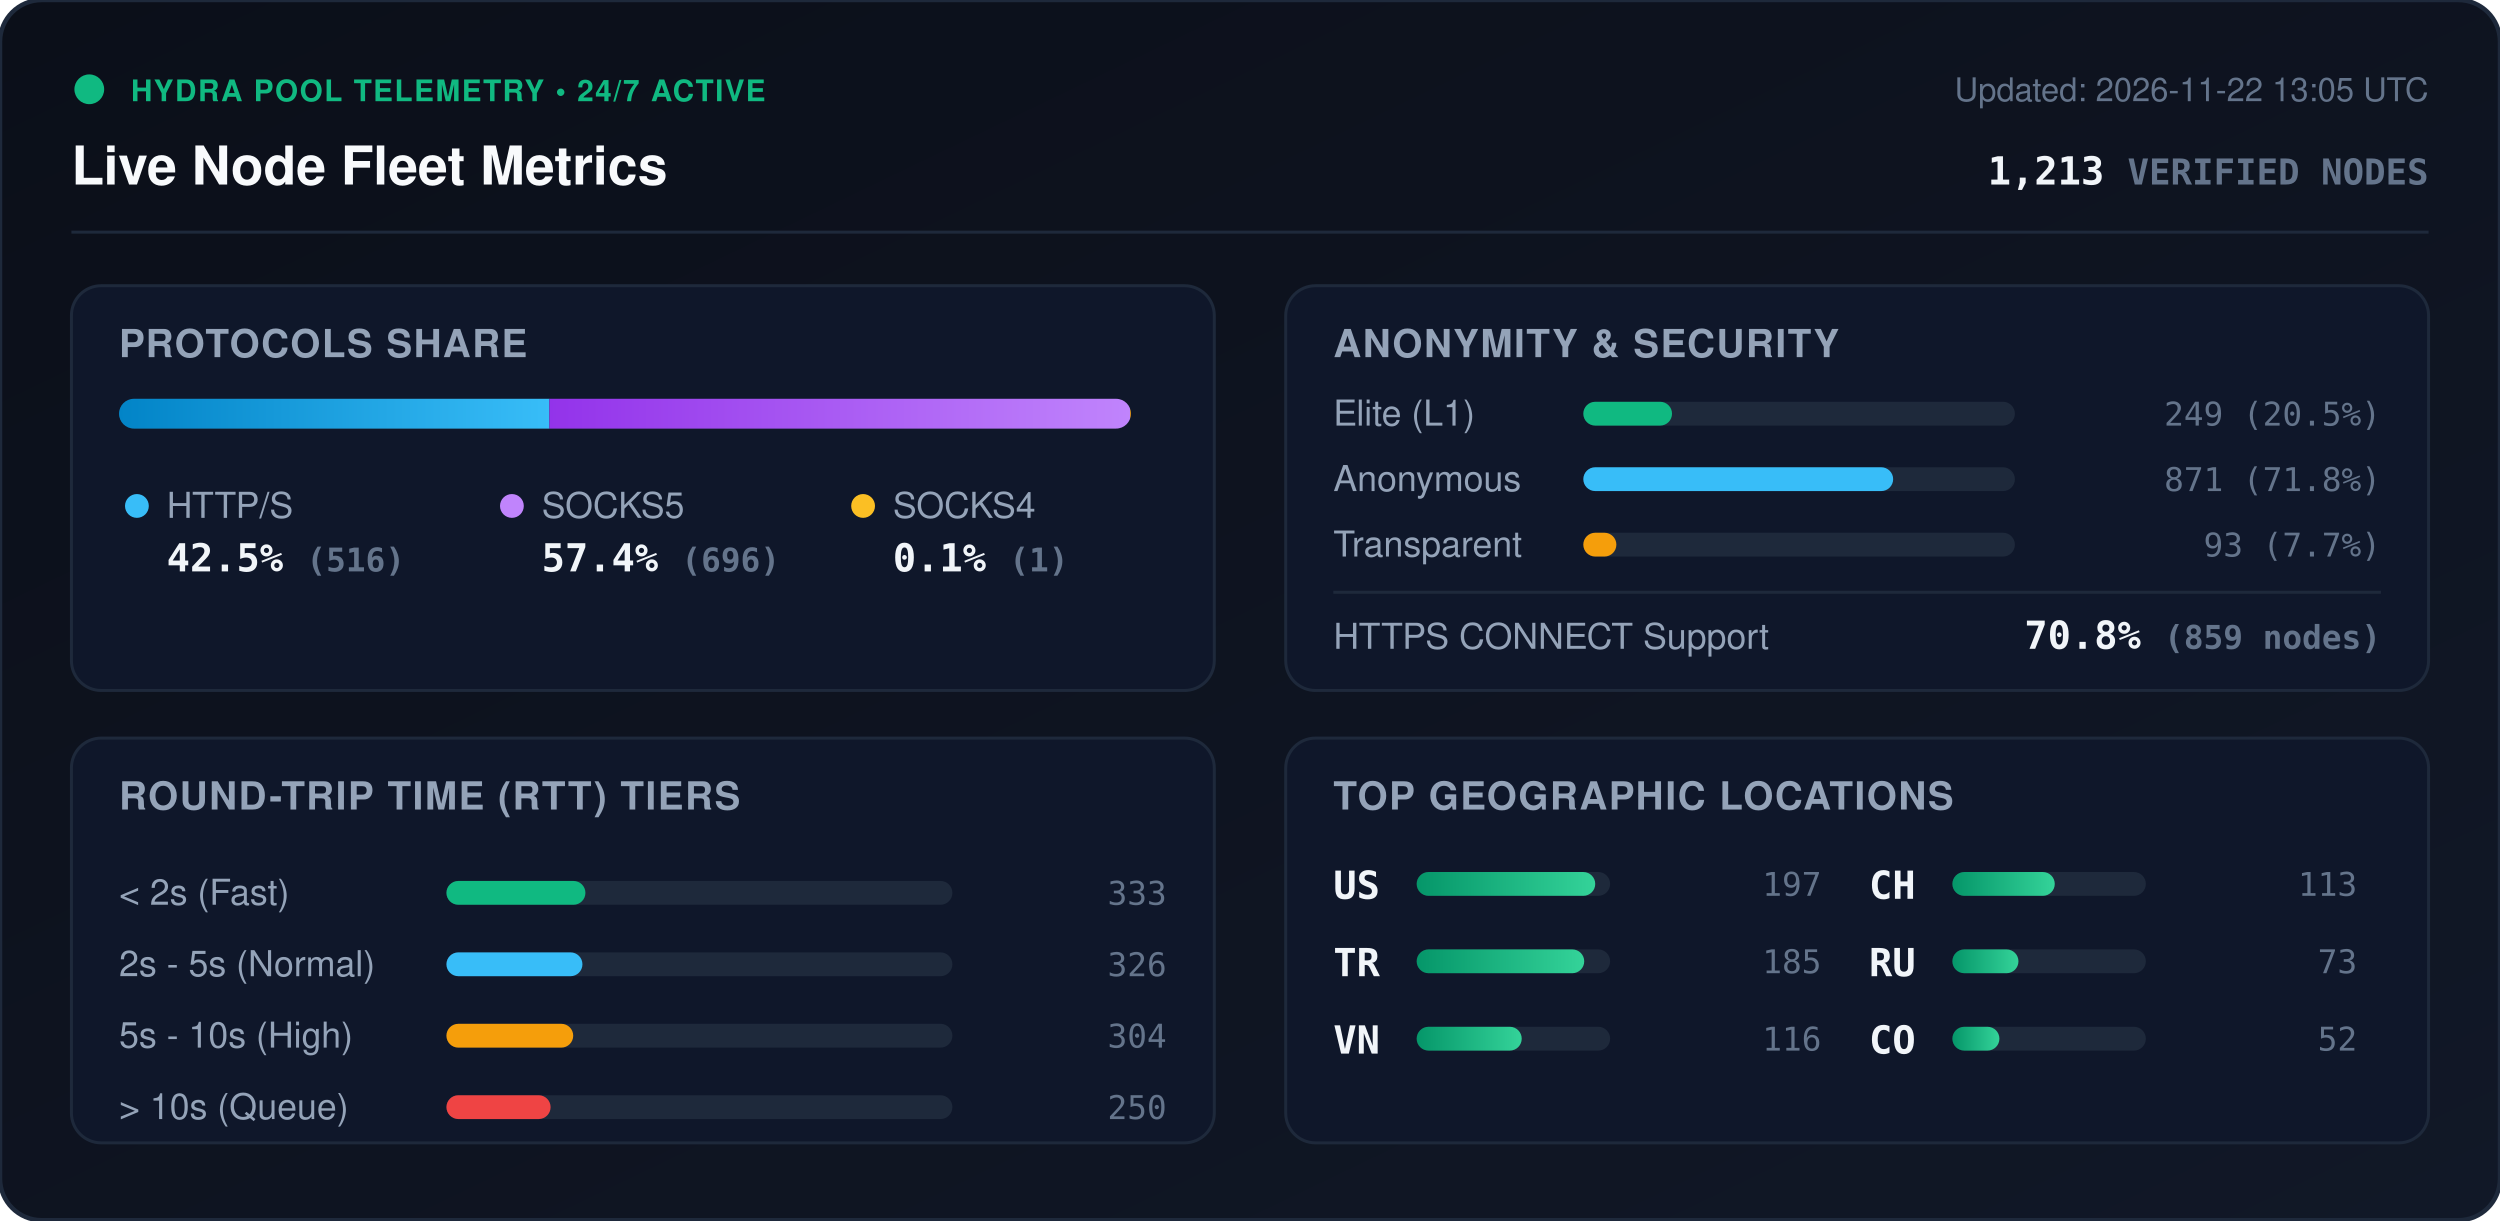
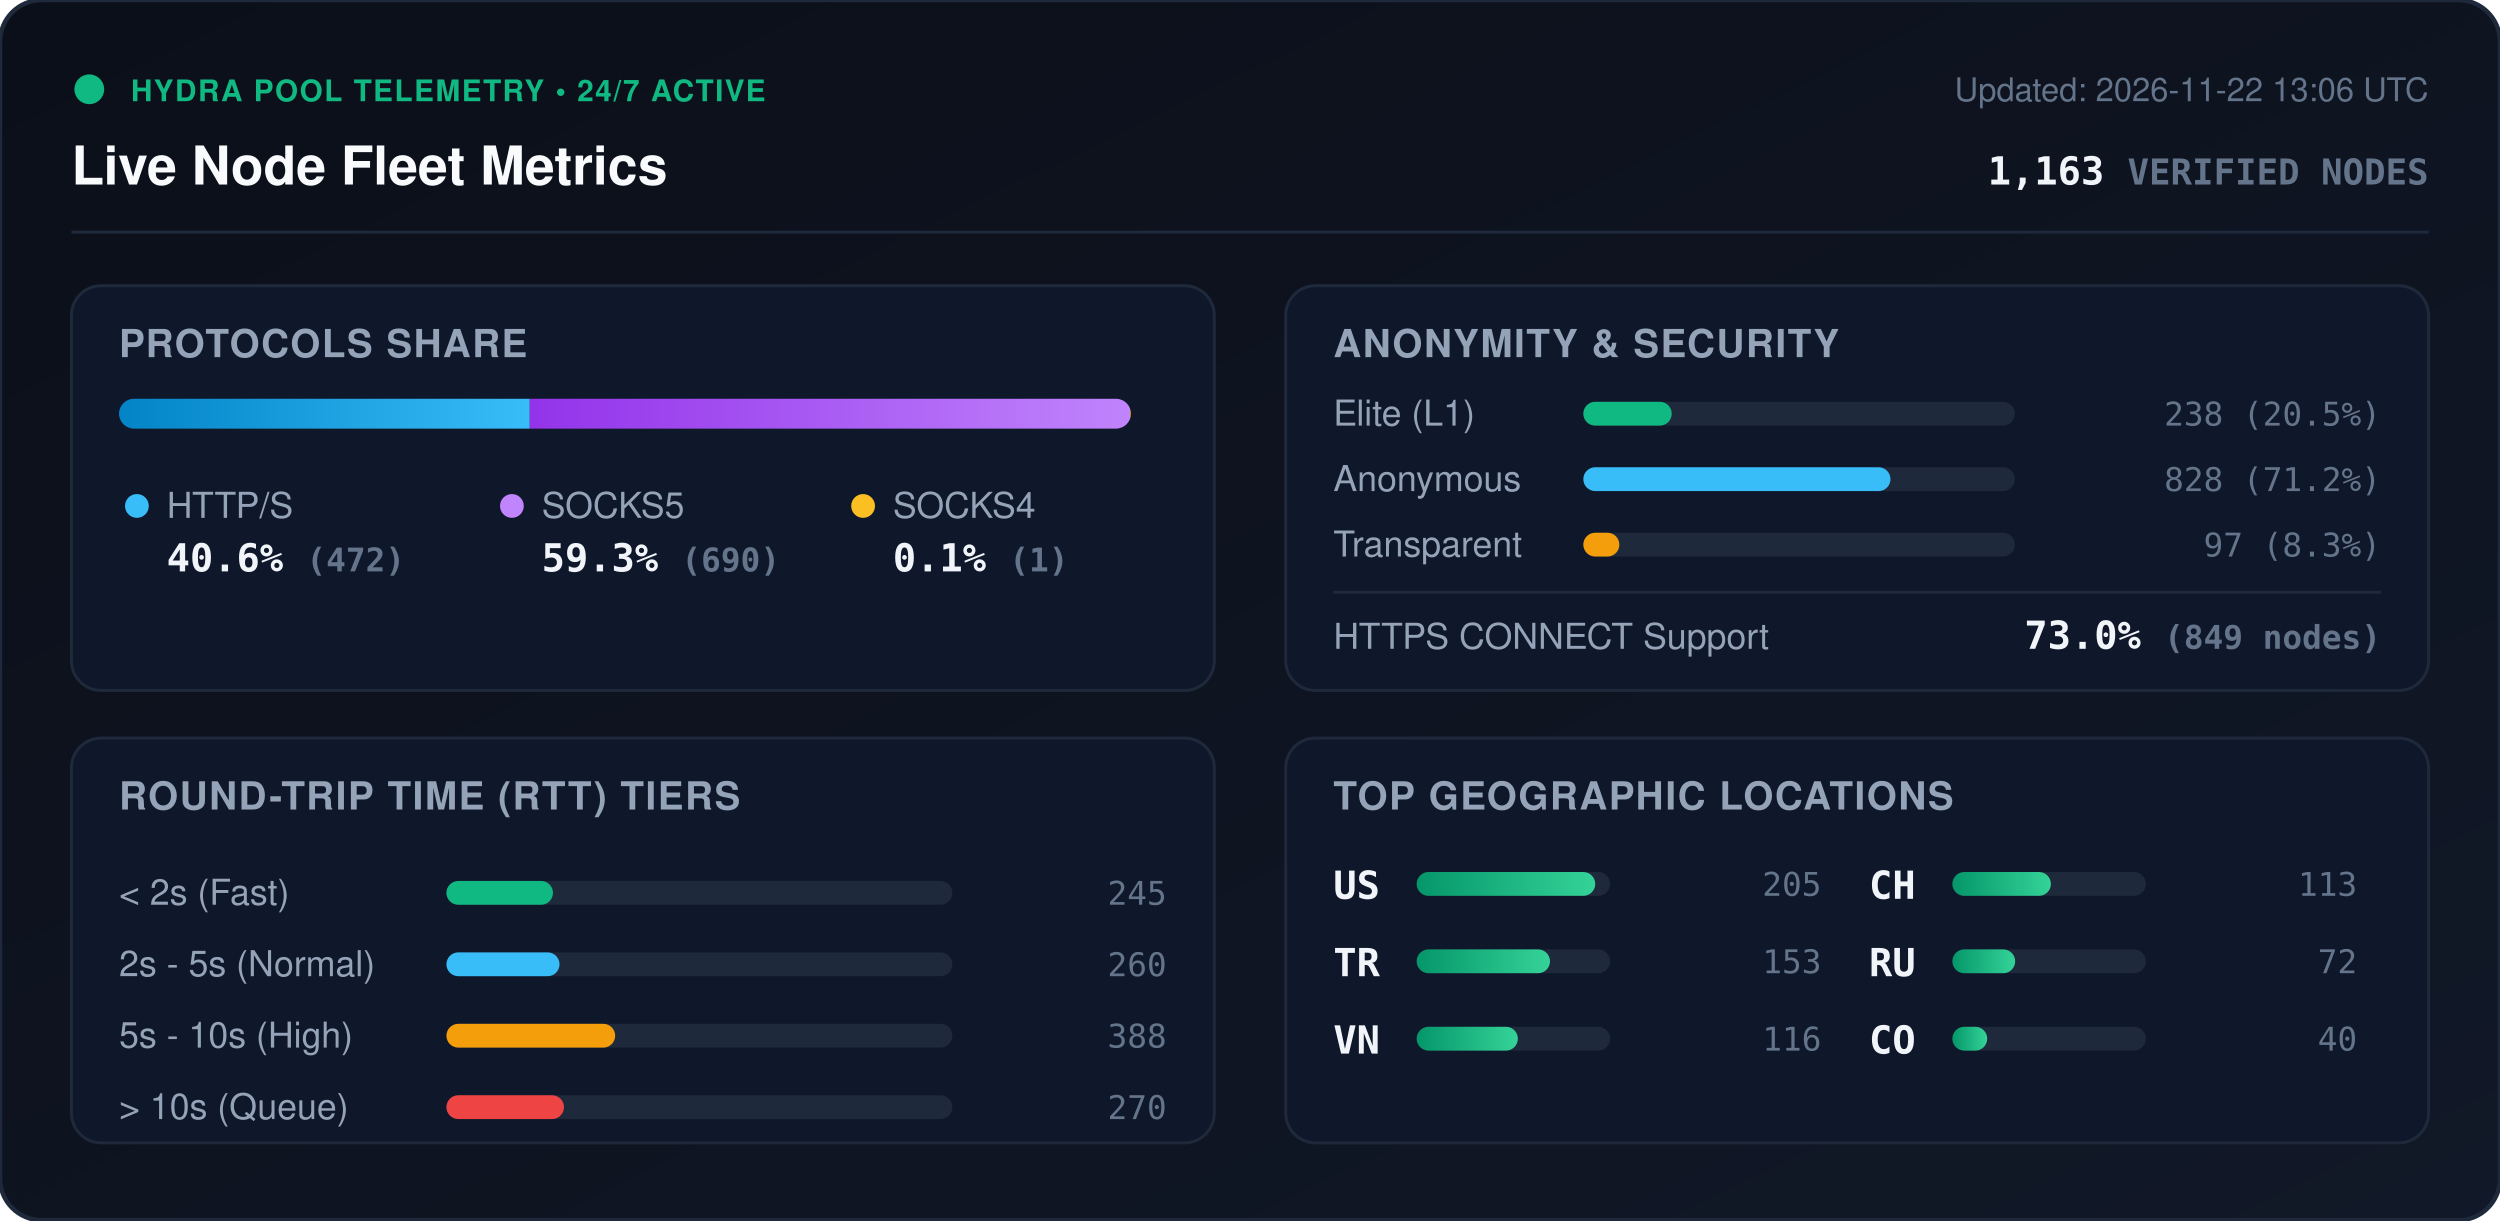
<svg xmlns="http://www.w3.org/2000/svg" viewBox="0 0 840 410" width="840" height="410" style="max-width: 100%; height: auto;">
  <defs>
    <linearGradient id="bg" x1="0%" y1="0%" x2="100%" y2="100%">
      <stop offset="0%" stop-color="#0b0f19" />
      <stop offset="100%" stop-color="#111827" />
    </linearGradient>
    <linearGradient id="bar-http" x1="0%" y1="0%" x2="100%" y2="0%">
      <stop offset="0%" stop-color="#0284c7" />
      <stop offset="100%" stop-color="#38bdf8" />
    </linearGradient>
    <linearGradient id="bar-socks5" x1="0%" y1="0%" x2="100%" y2="0%">
      <stop offset="0%" stop-color="#9333ea" />
      <stop offset="100%" stop-color="#c084fc" />
    </linearGradient>
    <linearGradient id="bar-socks4" x1="0%" y1="0%" x2="100%" y2="0%">
      <stop offset="0%" stop-color="#d97706" />
      <stop offset="100%" stop-color="#fbbf24" />
    </linearGradient>
    <linearGradient id="bar-green" x1="0%" y1="0%" x2="100%" y2="0%">
      <stop offset="0%" stop-color="#059669" />
      <stop offset="100%" stop-color="#34d399" />
    </linearGradient>
    <clipPath id="prog-track-clip">
      <rect width="340.0" height="10" rx="5" />
    </clipPath>
    <style>
      .title { font: 700 18px -apple-system, BlinkMacSystemFont, 'Segoe UI', Helvetica, Arial, sans-serif; fill: #f8fafc; }
      .sub { font: 500 11px -apple-system, BlinkMacSystemFont, 'Segoe UI', Helvetica, Arial, sans-serif; fill: #64748b; }
      .section-hdr { font: 600 13px -apple-system, BlinkMacSystemFont, 'Segoe UI', Helvetica, Arial, sans-serif; fill: #94a3b8; letter-spacing: 0.5px; }
      .metric-val { font: 700 13px -apple-system, BlinkMacSystemFont, 'Segoe UI', Helvetica, Arial, sans-serif; fill: #f1f5f9; }
      .metric-lbl { font: 500 12px -apple-system, BlinkMacSystemFont, 'Segoe UI', Helvetica, Arial, sans-serif; fill: #94a3b8; }
      .badge-txt { font: 700 10px -apple-system, BlinkMacSystemFont, 'Segoe UI', Helvetica, Arial, sans-serif; fill: #10b981; letter-spacing: 0.5px; }
      .mono { font-family: ui-monospace, SFMono-Regular, Menlo, Monaco, Consolas, monospace; }
      .pulse { animation: beacon 2s infinite ease-in-out; }
      @keyframes beacon { 0%, 100% { opacity: 1; } 50% { opacity: 0.35; } }
    </style>
  </defs>
  <rect width="840" height="410" rx="14" fill="url(#bg)" stroke="#1e293b" stroke-width="1.5" />
  <g transform="translate(24, 24)">
    <circle cx="6" cy="6" r="5" fill="#10b981" class="pulse" />
    <text x="20" y="10" class="badge-txt">HYDRA POOL TELEMETRY • 24/7 ACTIVE</text>
    <text x="0" y="38" class="title">Live Node Fleet Metrics</text>
-     <text x="792" y="10" text-anchor="end" class="sub">Updated: 2026-11-22 13:05 UTC</text>
-     <text x="792" y="38" text-anchor="end" class="metric-val mono" fill="#38bdf8">1,213 <tspan font-size="12" fill="#64748b">VERIFIED NODES</tspan>
+     <text x="792" y="10" text-anchor="end" class="sub">Updated: 2026-11-22 13:06 UTC</text>
+     <text x="792" y="38" text-anchor="end" class="metric-val mono" fill="#38bdf8">1,163 <tspan font-size="12" fill="#64748b">VERIFIED NODES</tspan>
    </text>
  </g>
  <line x1="24" y1="78" x2="816" y2="78" stroke="#1e293b" stroke-width="1" />
  <g transform="translate(24, 96)">
    <rect width="384" height="136" rx="10" fill="#0f172a" stroke="#1e293b" />
    <text x="16" y="24" class="section-hdr">PROTOCOLS SHARE</text>
    <g transform="translate(16, 38)">
      <rect width="340.0" height="10" rx="5" fill="#1e293b" />
      <g clip-path="url(#prog-track-clip)">
-         <rect x="0" width="144.6" height="10" fill="url(#bar-http)" />
-         <rect x="144.6" width="195.1" height="10" fill="url(#bar-socks5)" />
+         <rect x="0" width="138.0" height="10" fill="url(#bar-http)" />
+         <rect x="138.0" width="201.7" height="10" fill="url(#bar-socks5)" />
        <rect x="339.7" width="0.3" height="10" fill="url(#bar-socks4)" />
      </g>
    </g>
    <g transform="translate(16, 68)">
      <circle cx="6" cy="6" r="4" fill="#38bdf8" />
      <text x="16" y="10" class="metric-lbl">HTTP/S</text>
-       <text x="16" y="28" class="metric-val mono">42.5% <tspan font-size="11" fill="#64748b">(516)</tspan>
+       <text x="16" y="28" class="metric-val mono">40.6% <tspan font-size="11" fill="#64748b">(472)</tspan>
      </text>
      <circle cx="132" cy="6" r="4" fill="#c084fc" />
      <text x="142" y="10" class="metric-lbl">SOCKS5</text>
-       <text x="142" y="28" class="metric-val mono">57.4% <tspan font-size="11" fill="#64748b">(696)</tspan>
+       <text x="142" y="28" class="metric-val mono">59.3% <tspan font-size="11" fill="#64748b">(690)</tspan>
      </text>
      <circle cx="250" cy="6" r="4" fill="#fbbf24" />
      <text x="260" y="10" class="metric-lbl">SOCKS4</text>
      <text x="260" y="28" class="metric-val mono">0.1% <tspan font-size="11" fill="#64748b">(1)</tspan>
      </text>
    </g>
  </g>
  <g transform="translate(432, 96)">
    <rect width="384" height="136" rx="10" fill="#0f172a" stroke="#1e293b" />
    <text x="16" y="24" class="section-hdr">ANONYMITY &amp; SECURITY</text>
    <text x="16" y="47" class="metric-lbl">Elite (L1)</text>
    <rect x="100" y="39" width="145.0" height="8" rx="4" fill="#1e293b" />
-     <rect x="100" y="39" width="29.8" height="8" rx="4" fill="#10b981" />
-     <text x="368" y="47" text-anchor="end" class="mono sub" fill="#e2e8f0">249 (20.5%)</text>
+     <rect x="100" y="39" width="29.7" height="8" rx="4" fill="#10b981" />
+     <text x="368" y="47" text-anchor="end" class="mono sub" fill="#e2e8f0">238 (20.5%)</text>
    <text x="16" y="69" class="metric-lbl">Anonymous</text>
    <rect x="100" y="61" width="145.0" height="8" rx="4" fill="#1e293b" />
-     <rect x="100" y="61" width="104.1" height="8" rx="4" fill="#38bdf8" />
-     <text x="368" y="69" text-anchor="end" class="mono sub" fill="#e2e8f0">871 (71.8%)</text>
+     <rect x="100" y="61" width="103.2" height="8" rx="4" fill="#38bdf8" />
+     <text x="368" y="69" text-anchor="end" class="mono sub" fill="#e2e8f0">828 (71.2%)</text>
    <text x="16" y="91" class="metric-lbl">Transparent</text>
    <rect x="100" y="83" width="145.0" height="8" rx="4" fill="#1e293b" />
-     <rect x="100" y="83" width="11.1" height="8" rx="4" fill="#f59e0b" />
-     <text x="368" y="91" text-anchor="end" class="mono sub" fill="#e2e8f0">93 (7.7%)</text>
+     <rect x="100" y="83" width="12.1" height="8" rx="4" fill="#f59e0b" />
+     <text x="368" y="91" text-anchor="end" class="mono sub" fill="#e2e8f0">97 (8.3%)</text>
    <line x1="16" y1="103" x2="368" y2="103" stroke="#1e293b" stroke-width="1" />
    <text x="16" y="122" class="metric-lbl">HTTPS CONNECT Support</text>
-     <text x="368" y="122" text-anchor="end" class="metric-val mono" fill="#34d399">70.8% <tspan font-size="11" fill="#64748b">(859 nodes)</tspan>
+     <text x="368" y="122" text-anchor="end" class="metric-val mono" fill="#34d399">73.0% <tspan font-size="11" fill="#64748b">(849 nodes)</tspan>
    </text>
  </g>
  <g transform="translate(24, 248)">
    <rect width="384" height="136" rx="10" fill="#0f172a" stroke="#1e293b" />
    <text x="16" y="24" class="section-hdr">ROUND-TRIP TIME (RTT) TIERS</text>
    <g transform="translate(16, 42)">
      <text x="0" y="14" class="metric-lbl">&lt; 2s (Fast)</text>
      <rect x="110" y="6" width="170" height="8" rx="4" fill="#1e293b" />
-       <rect x="110" y="6" width="46.7" height="8" rx="4" fill="#10b981" />
-       <text x="352" y="14" text-anchor="end" class="mono sub">333</text>
+       <rect x="110" y="6" width="35.8" height="8" rx="4" fill="#10b981" />
+       <text x="352" y="14" text-anchor="end" class="mono sub">245</text>
      <text x="0" y="38" class="metric-lbl">2s - 5s (Normal)</text>
      <rect x="110" y="30" width="170" height="8" rx="4" fill="#1e293b" />
-       <rect x="110" y="30" width="45.7" height="8" rx="4" fill="#38bdf8" />
-       <text x="352" y="38" text-anchor="end" class="mono sub">326</text>
+       <rect x="110" y="30" width="38.0" height="8" rx="4" fill="#38bdf8" />
+       <text x="352" y="38" text-anchor="end" class="mono sub">260</text>
      <text x="0" y="62" class="metric-lbl">5s - 10s (High)</text>
      <rect x="110" y="54" width="170" height="8" rx="4" fill="#1e293b" />
-       <rect x="110" y="54" width="42.6" height="8" rx="4" fill="#f59e0b" />
-       <text x="352" y="62" text-anchor="end" class="mono sub">304</text>
+       <rect x="110" y="54" width="56.7" height="8" rx="4" fill="#f59e0b" />
+       <text x="352" y="62" text-anchor="end" class="mono sub">388</text>
      <text x="0" y="86" class="metric-lbl">&gt; 10s (Queue)</text>
      <rect x="110" y="78" width="170" height="8" rx="4" fill="#1e293b" />
-       <rect x="110" y="78" width="35.0" height="8" rx="4" fill="#ef4444" />
-       <text x="352" y="86" text-anchor="end" class="mono sub">250</text>
+       <rect x="110" y="78" width="39.5" height="8" rx="4" fill="#ef4444" />
+       <text x="352" y="86" text-anchor="end" class="mono sub">270</text>
    </g>
  </g>
  <g transform="translate(432, 248)">
    <rect width="384" height="136" rx="10" fill="#0f172a" stroke="#1e293b" />
    <text x="16" y="24" class="section-hdr">TOP GEOGRAPHIC LOCATIONS</text>
    <g transform="translate(16, 42)">
      <g transform="translate(0, 0)">
        <text x="0" y="12" class="mono metric-val" font-size="12">US</text>
        <rect x="28" y="3" width="65" height="8" rx="4" fill="#1e293b" />
        <rect x="28" y="3" width="60.0" height="8" rx="4" fill="url(#bar-green)" />
-         <text x="164" y="11" text-anchor="end" class="mono sub">197</text>
+         <text x="164" y="11" text-anchor="end" class="mono sub">205</text>
      </g>
      <g transform="translate(0, 26)">
        <text x="0" y="12" class="mono metric-val" font-size="12">TR</text>
        <rect x="28" y="3" width="65" height="8" rx="4" fill="#1e293b" />
-         <rect x="28" y="3" width="56.3" height="8" rx="4" fill="url(#bar-green)" />
-         <text x="164" y="11" text-anchor="end" class="mono sub">185</text>
+         <rect x="28" y="3" width="44.8" height="8" rx="4" fill="url(#bar-green)" />
+         <text x="164" y="11" text-anchor="end" class="mono sub">153</text>
      </g>
      <g transform="translate(0, 52)">
        <text x="0" y="12" class="mono metric-val" font-size="12">VN</text>
        <rect x="28" y="3" width="65" height="8" rx="4" fill="#1e293b" />
-         <rect x="28" y="3" width="35.3" height="8" rx="4" fill="url(#bar-green)" />
+         <rect x="28" y="3" width="34.0" height="8" rx="4" fill="url(#bar-green)" />
        <text x="164" y="11" text-anchor="end" class="mono sub">116</text>
      </g>
      <g transform="translate(180, 0)">
        <text x="0" y="12" class="mono metric-val" font-size="12">CH</text>
        <rect x="28" y="3" width="65" height="8" rx="4" fill="#1e293b" />
-         <rect x="28" y="3" width="34.4" height="8" rx="4" fill="url(#bar-green)" />
+         <rect x="28" y="3" width="33.1" height="8" rx="4" fill="url(#bar-green)" />
        <text x="164" y="11" text-anchor="end" class="mono sub">113</text>
      </g>
      <g transform="translate(180, 26)">
        <text x="0" y="12" class="mono metric-val" font-size="12">RU</text>
        <rect x="28" y="3" width="65" height="8" rx="4" fill="#1e293b" />
-         <rect x="28" y="3" width="22.2" height="8" rx="4" fill="url(#bar-green)" />
-         <text x="164" y="11" text-anchor="end" class="mono sub">73</text>
+         <rect x="28" y="3" width="21.1" height="8" rx="4" fill="url(#bar-green)" />
+         <text x="164" y="11" text-anchor="end" class="mono sub">72</text>
      </g>
      <g transform="translate(180, 52)">
        <text x="0" y="12" class="mono metric-val" font-size="12">CO</text>
        <rect x="28" y="3" width="65" height="8" rx="4" fill="#1e293b" />
-         <rect x="28" y="3" width="15.8" height="8" rx="4" fill="url(#bar-green)" />
-         <text x="164" y="11" text-anchor="end" class="mono sub">52</text>
+         <rect x="28" y="3" width="11.7" height="8" rx="4" fill="url(#bar-green)" />
+         <text x="164" y="11" text-anchor="end" class="mono sub">40</text>
      </g>
    </g>
  </g>
</svg>
